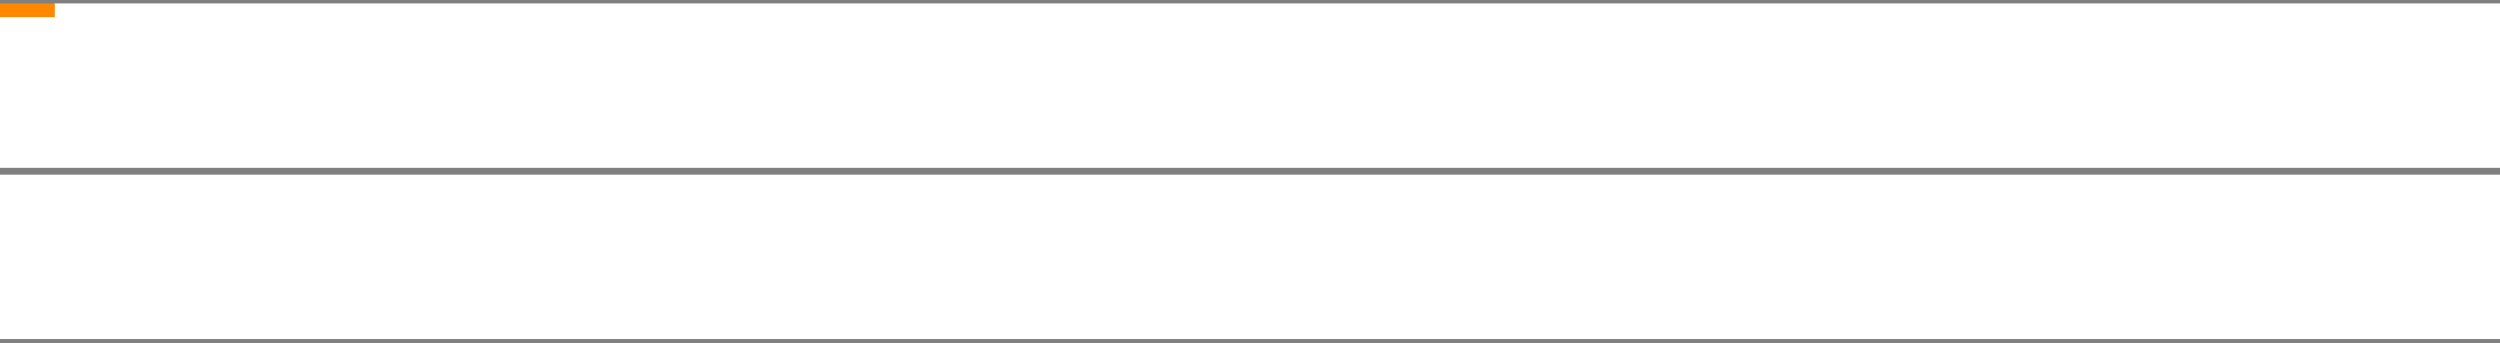
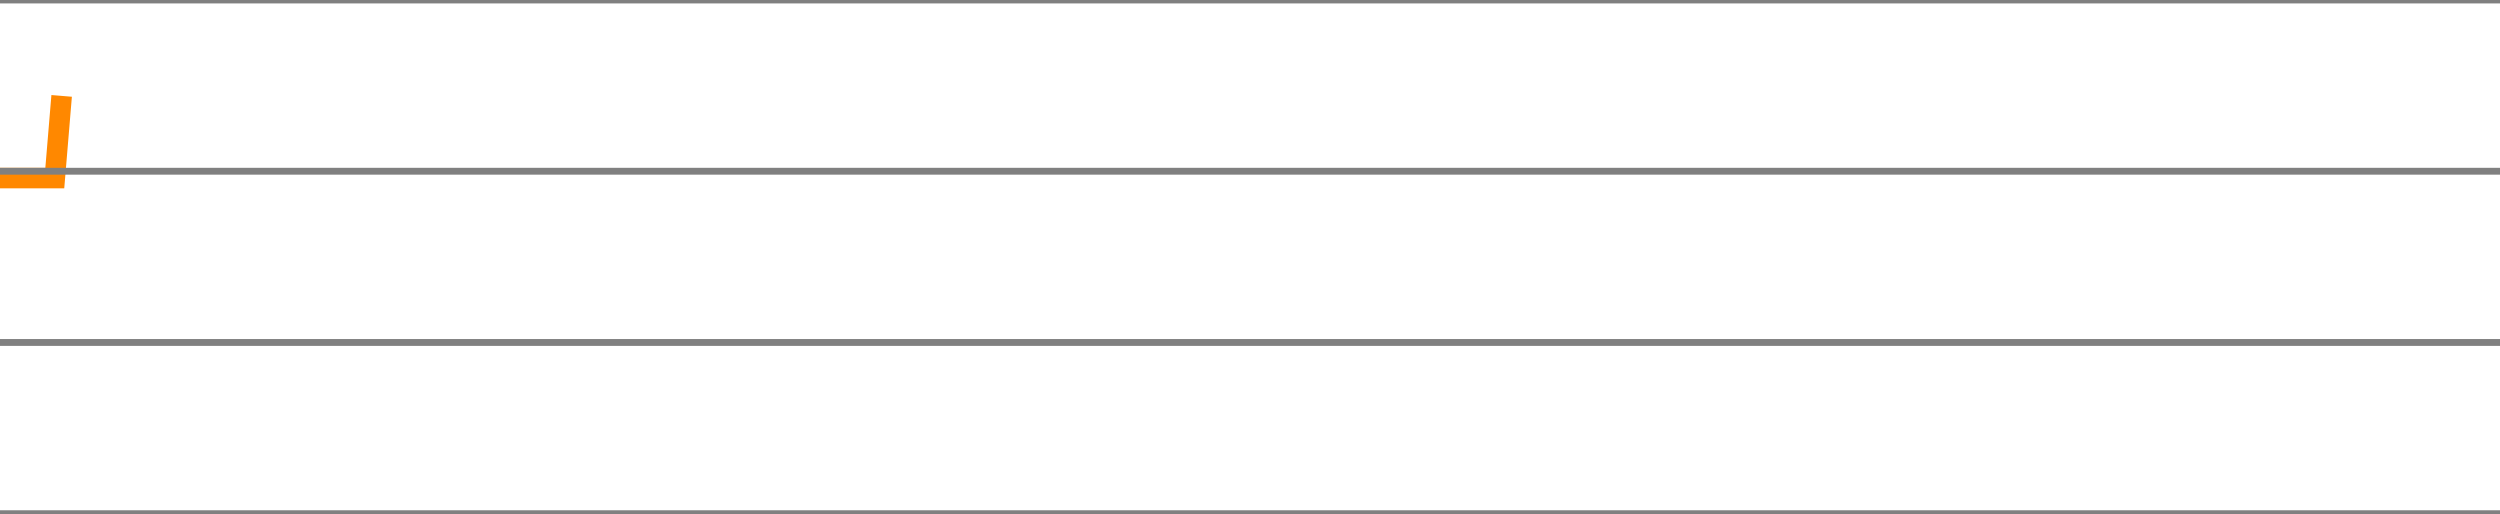
- <svg xmlns="http://www.w3.org/2000/svg" version="1.1" style="background-color: #e6e6e6; width: 365px;" viewBox="0 -650 365 50" preserveAspectRatio="none">
-   <polyline fill="none" stroke="#ff8800" stroke-width="3" points="0,-649 1,-649 2,-649 3,-649 4,-649 5,-649 6,-649 7,-649 8,-649" />
+ <svg xmlns="http://www.w3.org/2000/svg" version="1.1" style="background-color: #e6e6e6; width: 365px;" viewBox="0 -675 365 75" preserveAspectRatio="none">
+   <polyline fill="none" stroke="#ff8800" stroke-width="3" points="0,-649 1,-649 2,-649 3,-649 4,-649 5,-649 6,-649 7,-649 8,-649 9,-661" />
  <line x1="0" y1="0" x2="365" y2="0" style="stroke:grey;stroke-width:1" />
  <line x1="0" y1="-25" x2="365" y2="-25" style="stroke:grey;stroke-width:1" />
  <line x1="0" y1="-50" x2="365" y2="-50" style="stroke:grey;stroke-width:1" />
  <line x1="0" y1="-75" x2="365" y2="-75" style="stroke:grey;stroke-width:1" />
  <line x1="0" y1="-100" x2="365" y2="-100" style="stroke:grey;stroke-width:1" />
  <line x1="0" y1="-125" x2="365" y2="-125" style="stroke:grey;stroke-width:1" />
  <line x1="0" y1="-150" x2="365" y2="-150" style="stroke:grey;stroke-width:1" />
  <line x1="0" y1="-175" x2="365" y2="-175" style="stroke:grey;stroke-width:1" />
  <line x1="0" y1="-200" x2="365" y2="-200" style="stroke:grey;stroke-width:1" />
  <line x1="0" y1="-225" x2="365" y2="-225" style="stroke:grey;stroke-width:1" />
  <line x1="0" y1="-250" x2="365" y2="-250" style="stroke:grey;stroke-width:1" />
  <line x1="0" y1="-275" x2="365" y2="-275" style="stroke:grey;stroke-width:1" />
  <line x1="0" y1="-300" x2="365" y2="-300" style="stroke:grey;stroke-width:1" />
  <line x1="0" y1="-325" x2="365" y2="-325" style="stroke:grey;stroke-width:1" />
  <line x1="0" y1="-350" x2="365" y2="-350" style="stroke:grey;stroke-width:1" />
  <line x1="0" y1="-375" x2="365" y2="-375" style="stroke:grey;stroke-width:1" />
  <line x1="0" y1="-400" x2="365" y2="-400" style="stroke:grey;stroke-width:1" />
  <line x1="0" y1="-425" x2="365" y2="-425" style="stroke:grey;stroke-width:1" />
  <line x1="0" y1="-450" x2="365" y2="-450" style="stroke:grey;stroke-width:1" />
  <line x1="0" y1="-475" x2="365" y2="-475" style="stroke:grey;stroke-width:1" />
  <line x1="0" y1="-500" x2="365" y2="-500" style="stroke:grey;stroke-width:1" />
  <line x1="0" y1="-525" x2="365" y2="-525" style="stroke:grey;stroke-width:1" />
  <line x1="0" y1="-550" x2="365" y2="-550" style="stroke:grey;stroke-width:1" />
  <line x1="0" y1="-575" x2="365" y2="-575" style="stroke:grey;stroke-width:1" />
  <line x1="0" y1="-600" x2="365" y2="-600" style="stroke:grey;stroke-width:1" />
  <line x1="0" y1="-625" x2="365" y2="-625" style="stroke:grey;stroke-width:1" />
  <line x1="0" y1="-650" x2="365" y2="-650" style="stroke:grey;stroke-width:1" />
+   <line x1="0" y1="-675" x2="365" y2="-675" style="stroke:grey;stroke-width:1" />
</svg>
